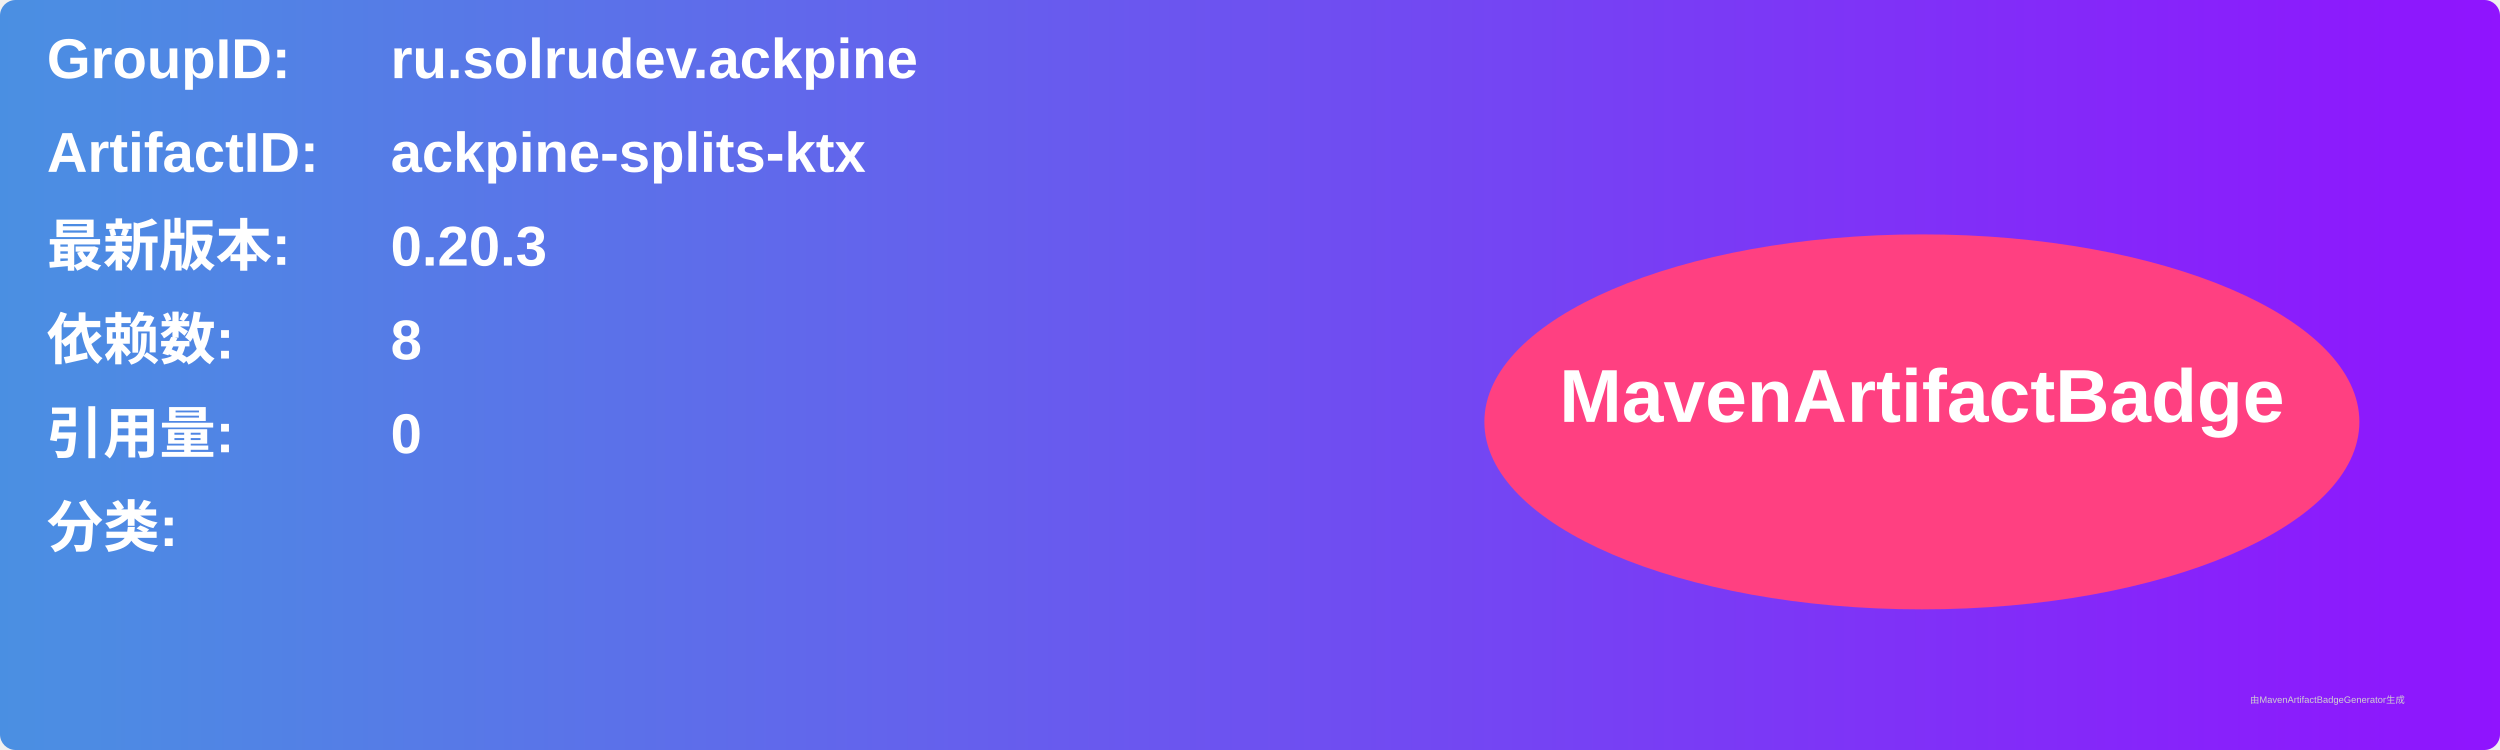
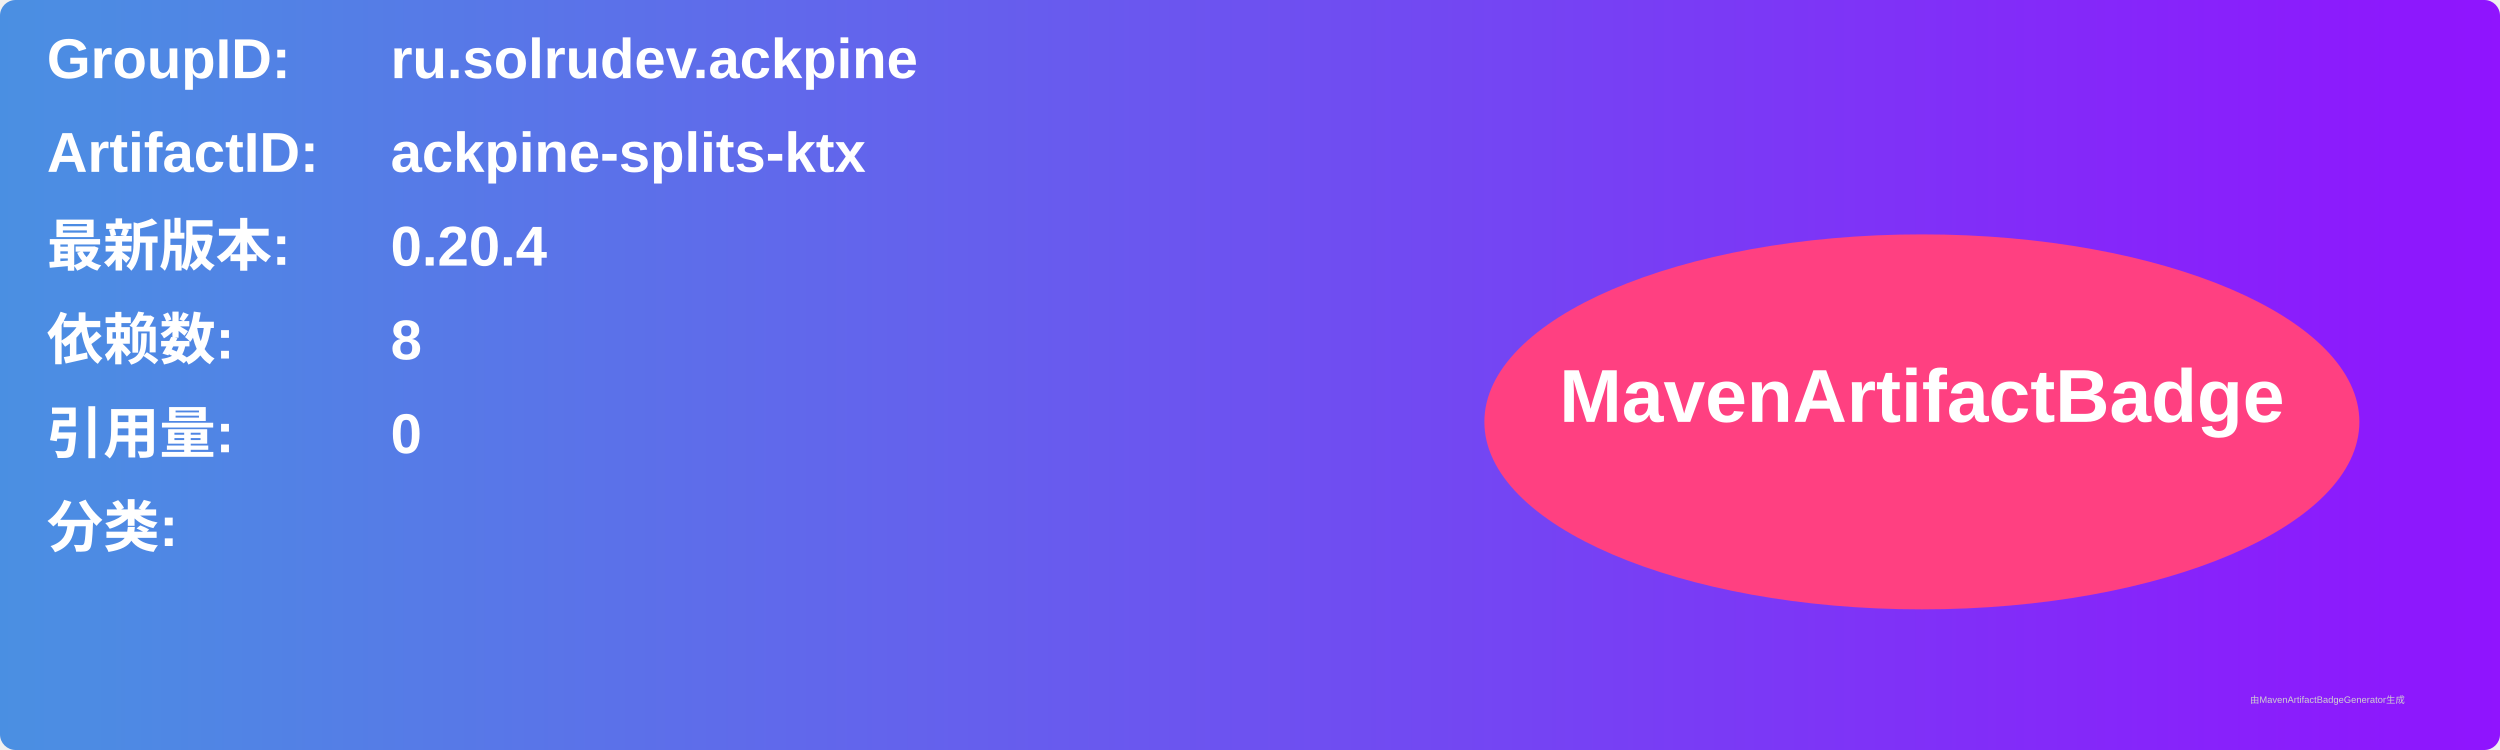
<svg xmlns="http://www.w3.org/2000/svg" width="800" height="240" viewBox="0 0 800 240">
  <linearGradient id="grad" x1="0%" y1="0%" x2="100%" y2="0%">
    <stop offset="0%" stop-color="#4a90e2" />
    <stop offset="100%" stop-color="#9013fe" />
  </linearGradient>
  <rect width="100%" height="100%" rx="5" ry="5" fill="url(#grad)" />
  <g transform="translate(15, 15)">
    <text x="0" y="10" font-family="Arial" font-size="18" fill="white" font-weight="bold" width="260">GroupID:</text>
    <text x="110" y="10" font-family="Arial" font-size="18" fill="white" font-weight="bold" width="460">ru.solrudev.ackpine</text>
    <text x="0" y="40" font-family="Arial" font-size="18" fill="white" font-weight="bold" width="260">ArtifactID:</text>
    <text x="110" y="40" font-family="Arial" font-size="18" fill="white" font-weight="bold" width="460">ackpine-splits-ktx</text>
    <text x="0" y="70" font-family="Arial" font-size="18" fill="white" font-weight="bold">最新版本:</text>
    <text x="110" y="70" font-family="Arial" font-size="18" fill="white" font-weight="bold">
-       <tspan font-weight="bold">0.20.3</tspan>
+       <tspan font-weight="bold">0.20.4</tspan>
    </text>
    <text x="0" y="100" font-family="Arial" font-size="18" fill="white" font-weight="bold">依赖数: </text>
    <text x="110" y="100" font-family="Arial" font-size="18" fill="white">
      <tspan font-weight="bold">8</tspan>
    </text>
    <text x="0" y="130" font-family="Arial" font-size="18" fill="white" font-weight="bold">引用量: </text>
    <text x="110" y="130" font-family="Arial" font-size="18" fill="white">
      <tspan font-weight="bold">0</tspan>
    </text>
    <text x="0" y="160" font-family="Arial" font-size="18" fill="white" font-weight="bold">分类:</text>
    <text x="10" y="190" font-family="Arial" font-size="10" fill="white">
      <tspan font-weight="bold" />
    </text>
    <ellipse cx="600" cy="120" rx="140" ry="60" fill="#ff4081" />
    <text x="600" y="120" text-anchor="middle" font-family="Arial" font-size="24" fill="white" font-weight="bold">MavenArtifactBadge</text>
  </g>
  <text x="720" y="225" font-family="Arial" font-size="3" fill="#d0d0d0">由MavenArtifactBadgeGenerator生成</text>
</svg>
